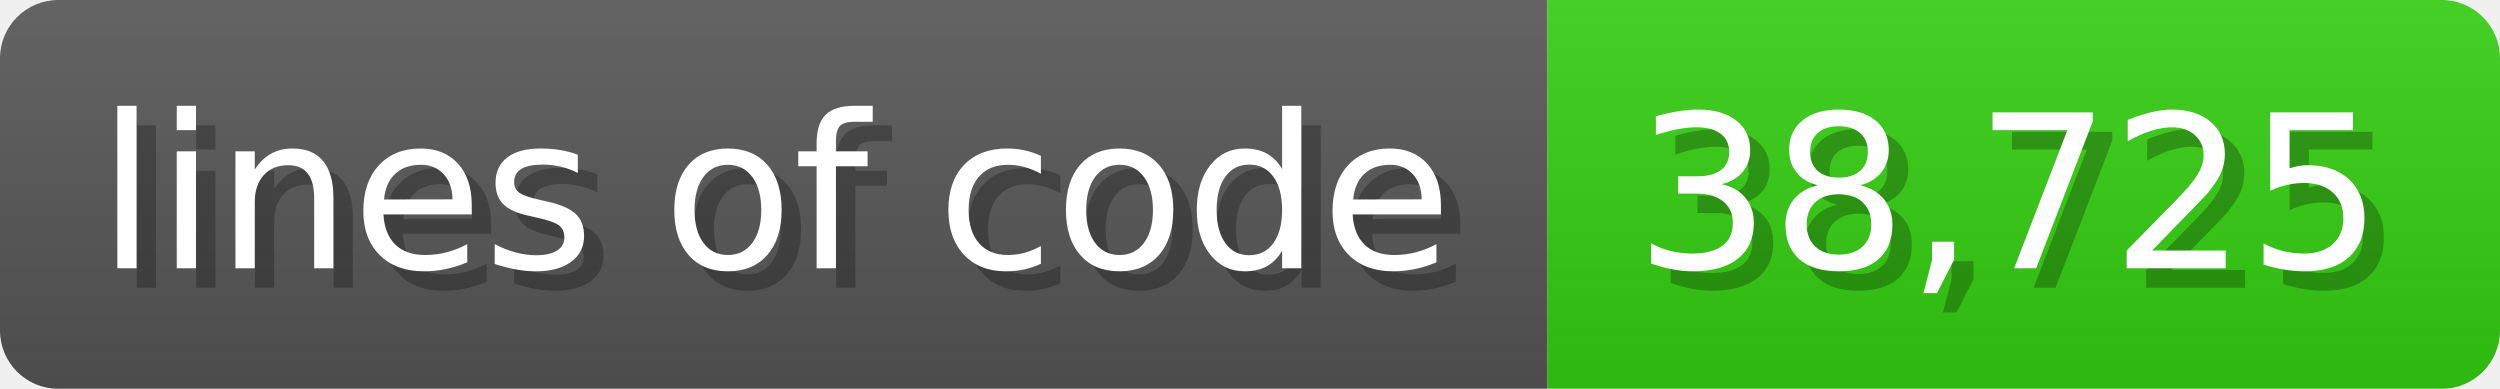
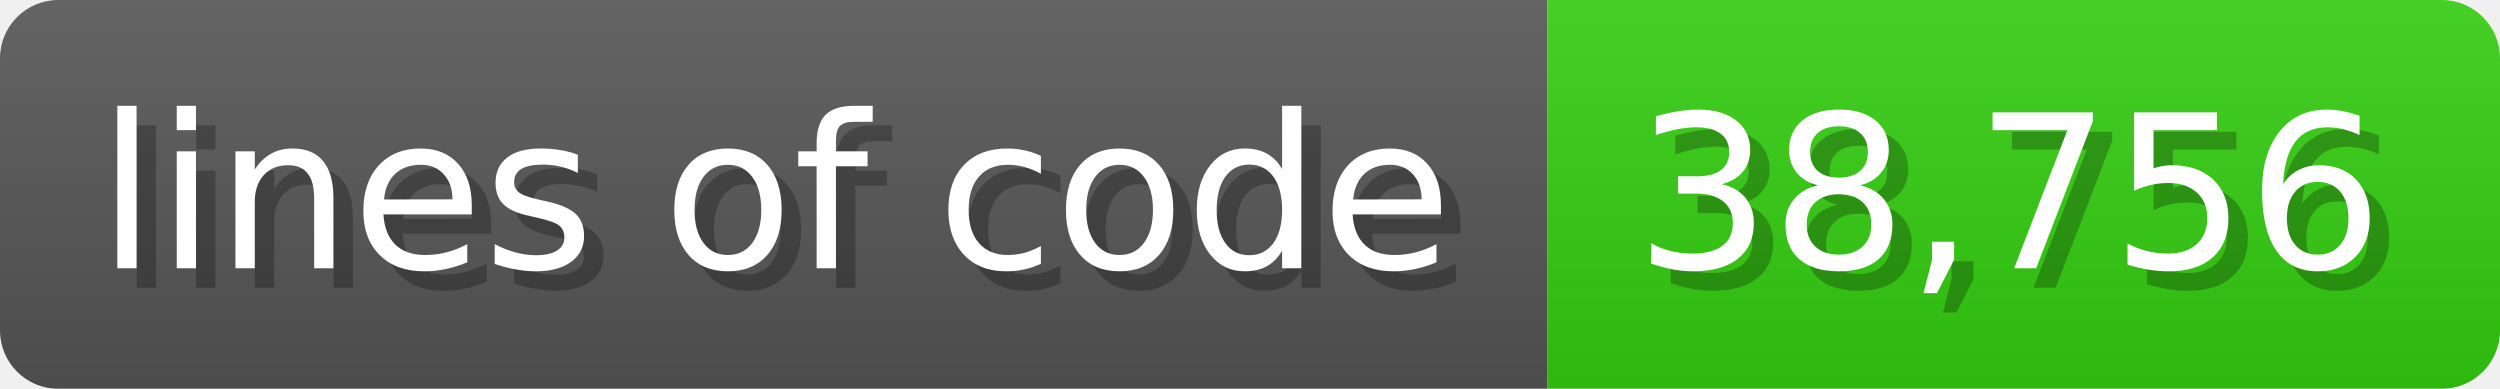
<svg xmlns="http://www.w3.org/2000/svg" width="128.6" height="20" viewBox="0 0 1286 200">
  <linearGradient id="a" x2="0" y2="100%">
    <stop offset="0" stop-opacity=".1" stop-color="#EEE" />
    <stop offset="1" stop-opacity=".1" />
  </linearGradient>
  <mask id="m">
    <rect width="1286" height="200" rx="30" fill="#FFF" />
  </mask>
  <g mask="url(#m)">
    <rect width="796" height="200" fill="#555" />
    <rect width="490" height="200" fill="#3C1" x="796" />
    <rect width="1286" height="200" fill="url(#a)" />
  </g>
  <g fill="#fff" text-anchor="start" font-family="Verdana,DejaVu Sans,sans-serif" font-size="110">
    <text x="60" y="148" textLength="696" fill="#000" opacity="0.25">lines of code</text>
    <text x="50" y="138" textLength="696">lines of code</text>
-     <text x="851" y="148" textLength="390" fill="#000" opacity="0.25">38,725</text>
-     <text x="841" y="138" textLength="390">38,725</text>
+     <text x="851" y="148" textLength="390" fill="#000" opacity="0.25">38,756</text>
+     <text x="841" y="138" textLength="390">38,756</text>
  </g>
</svg>
